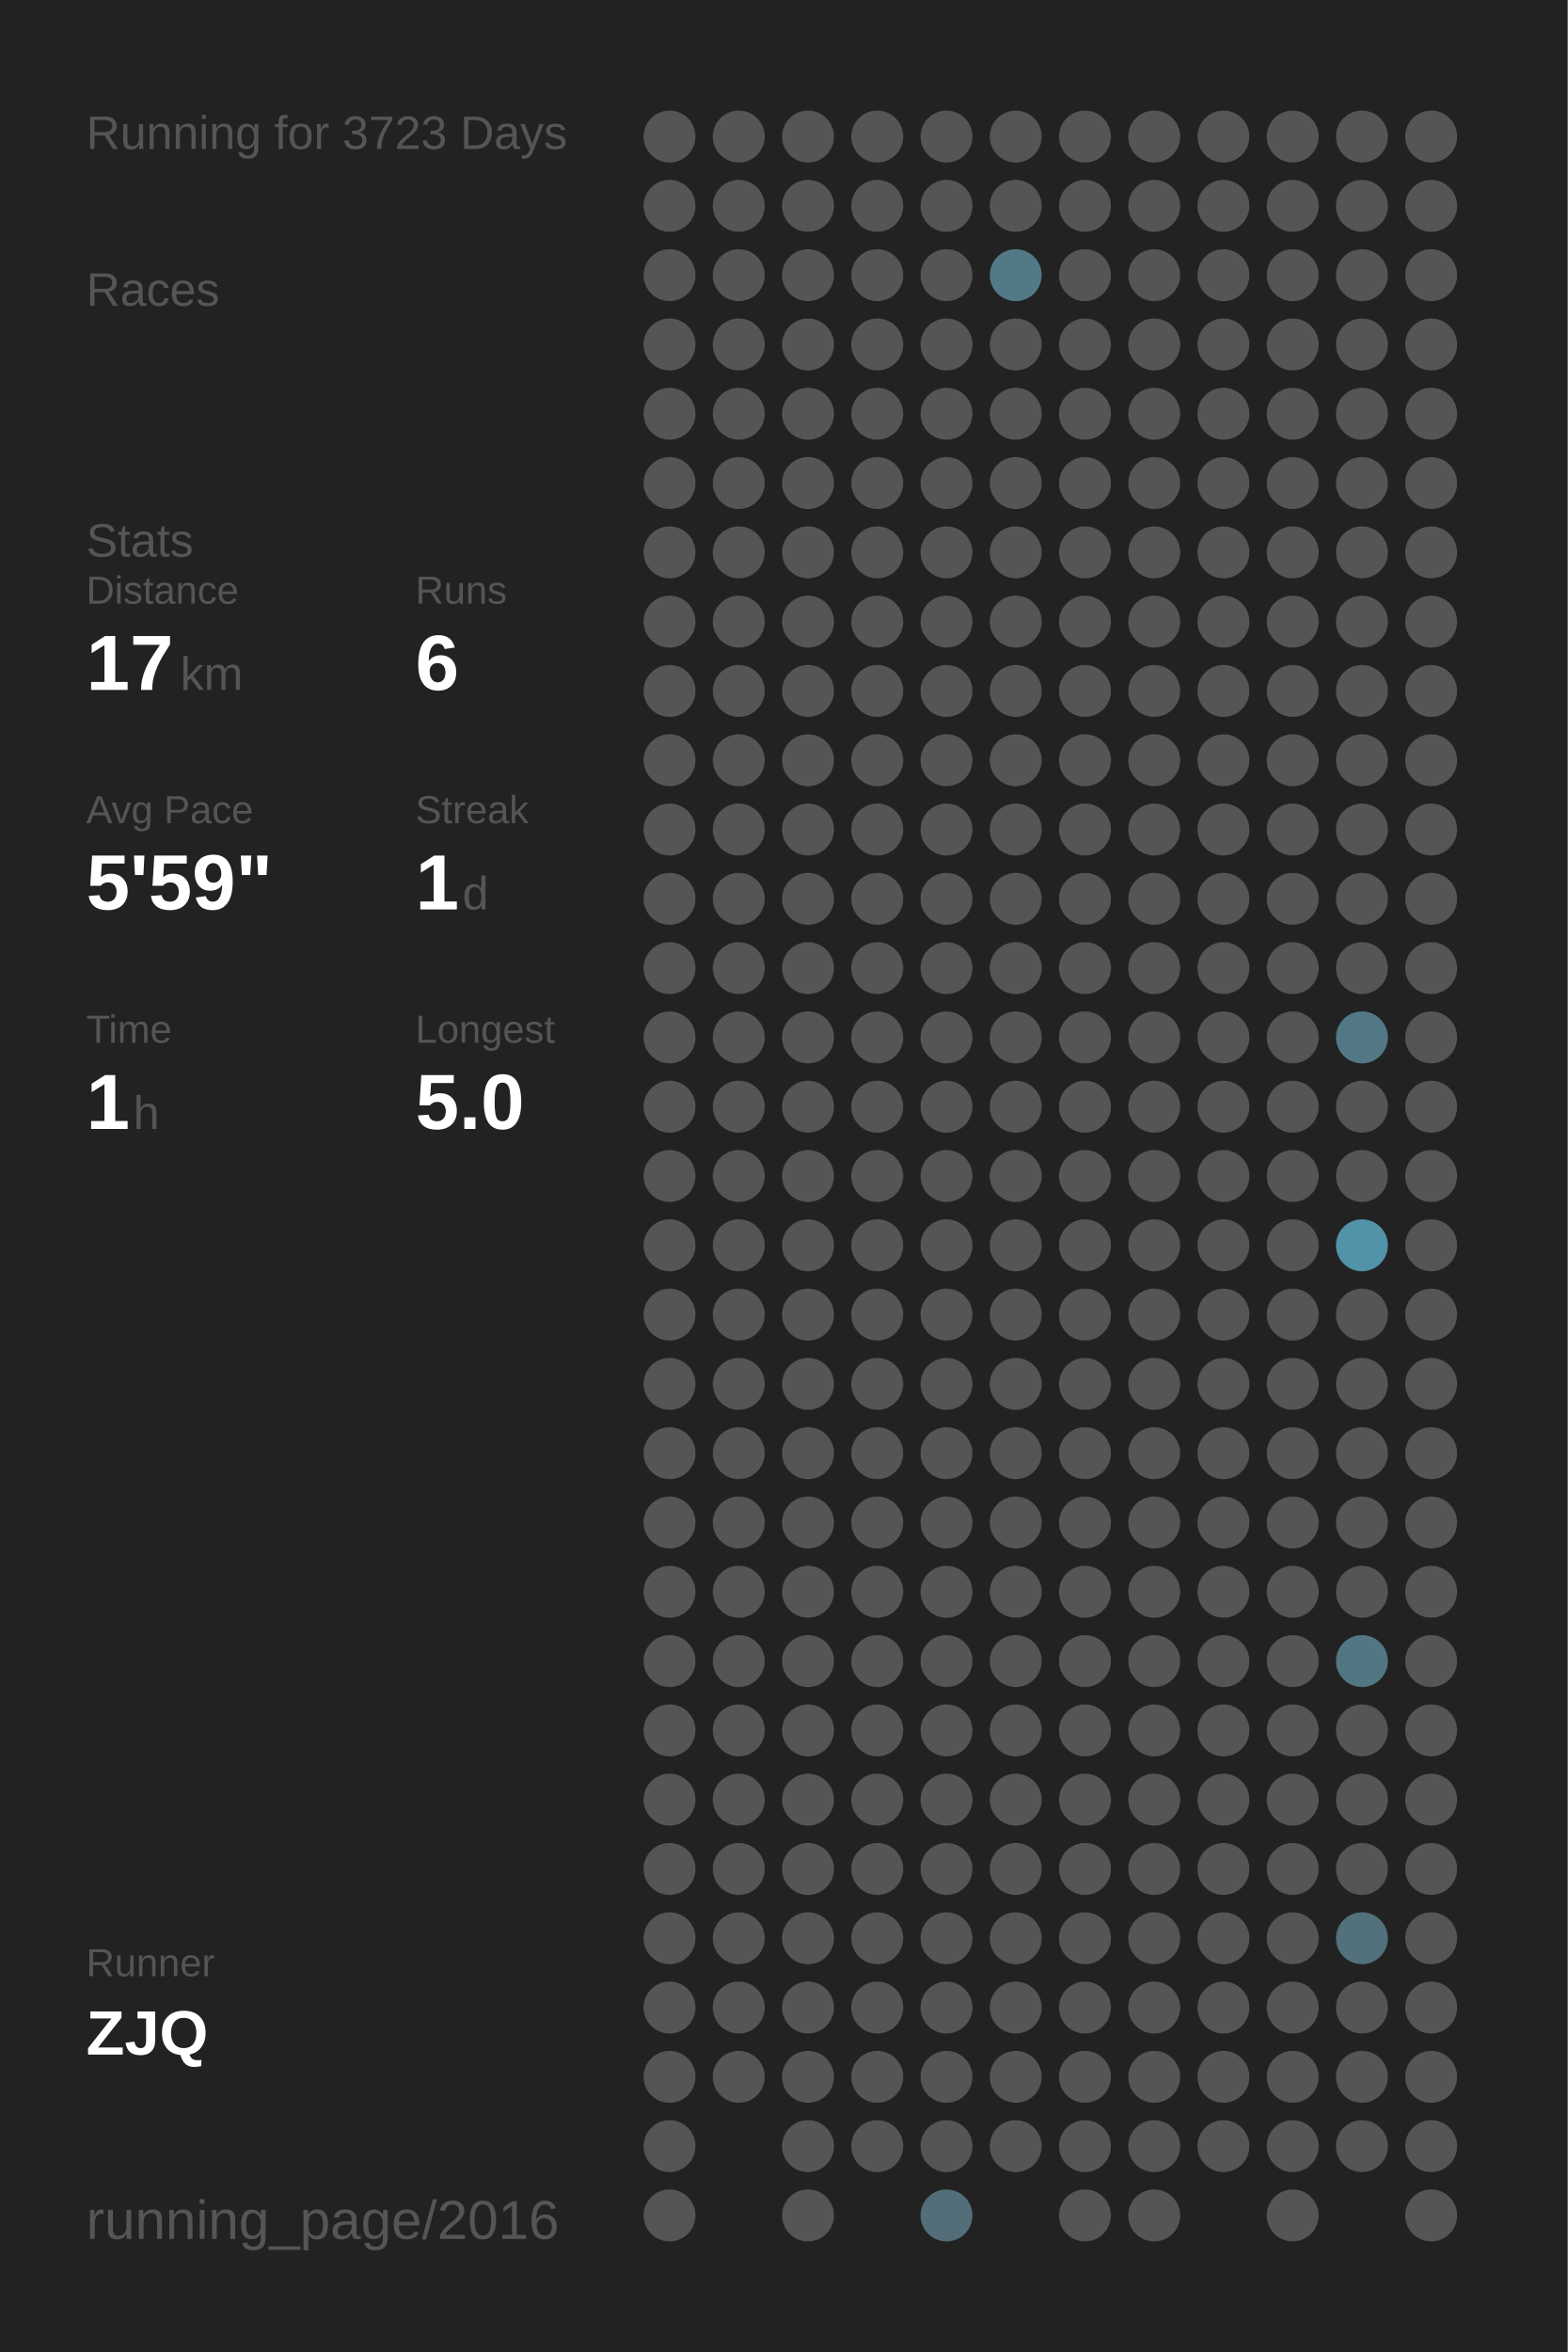
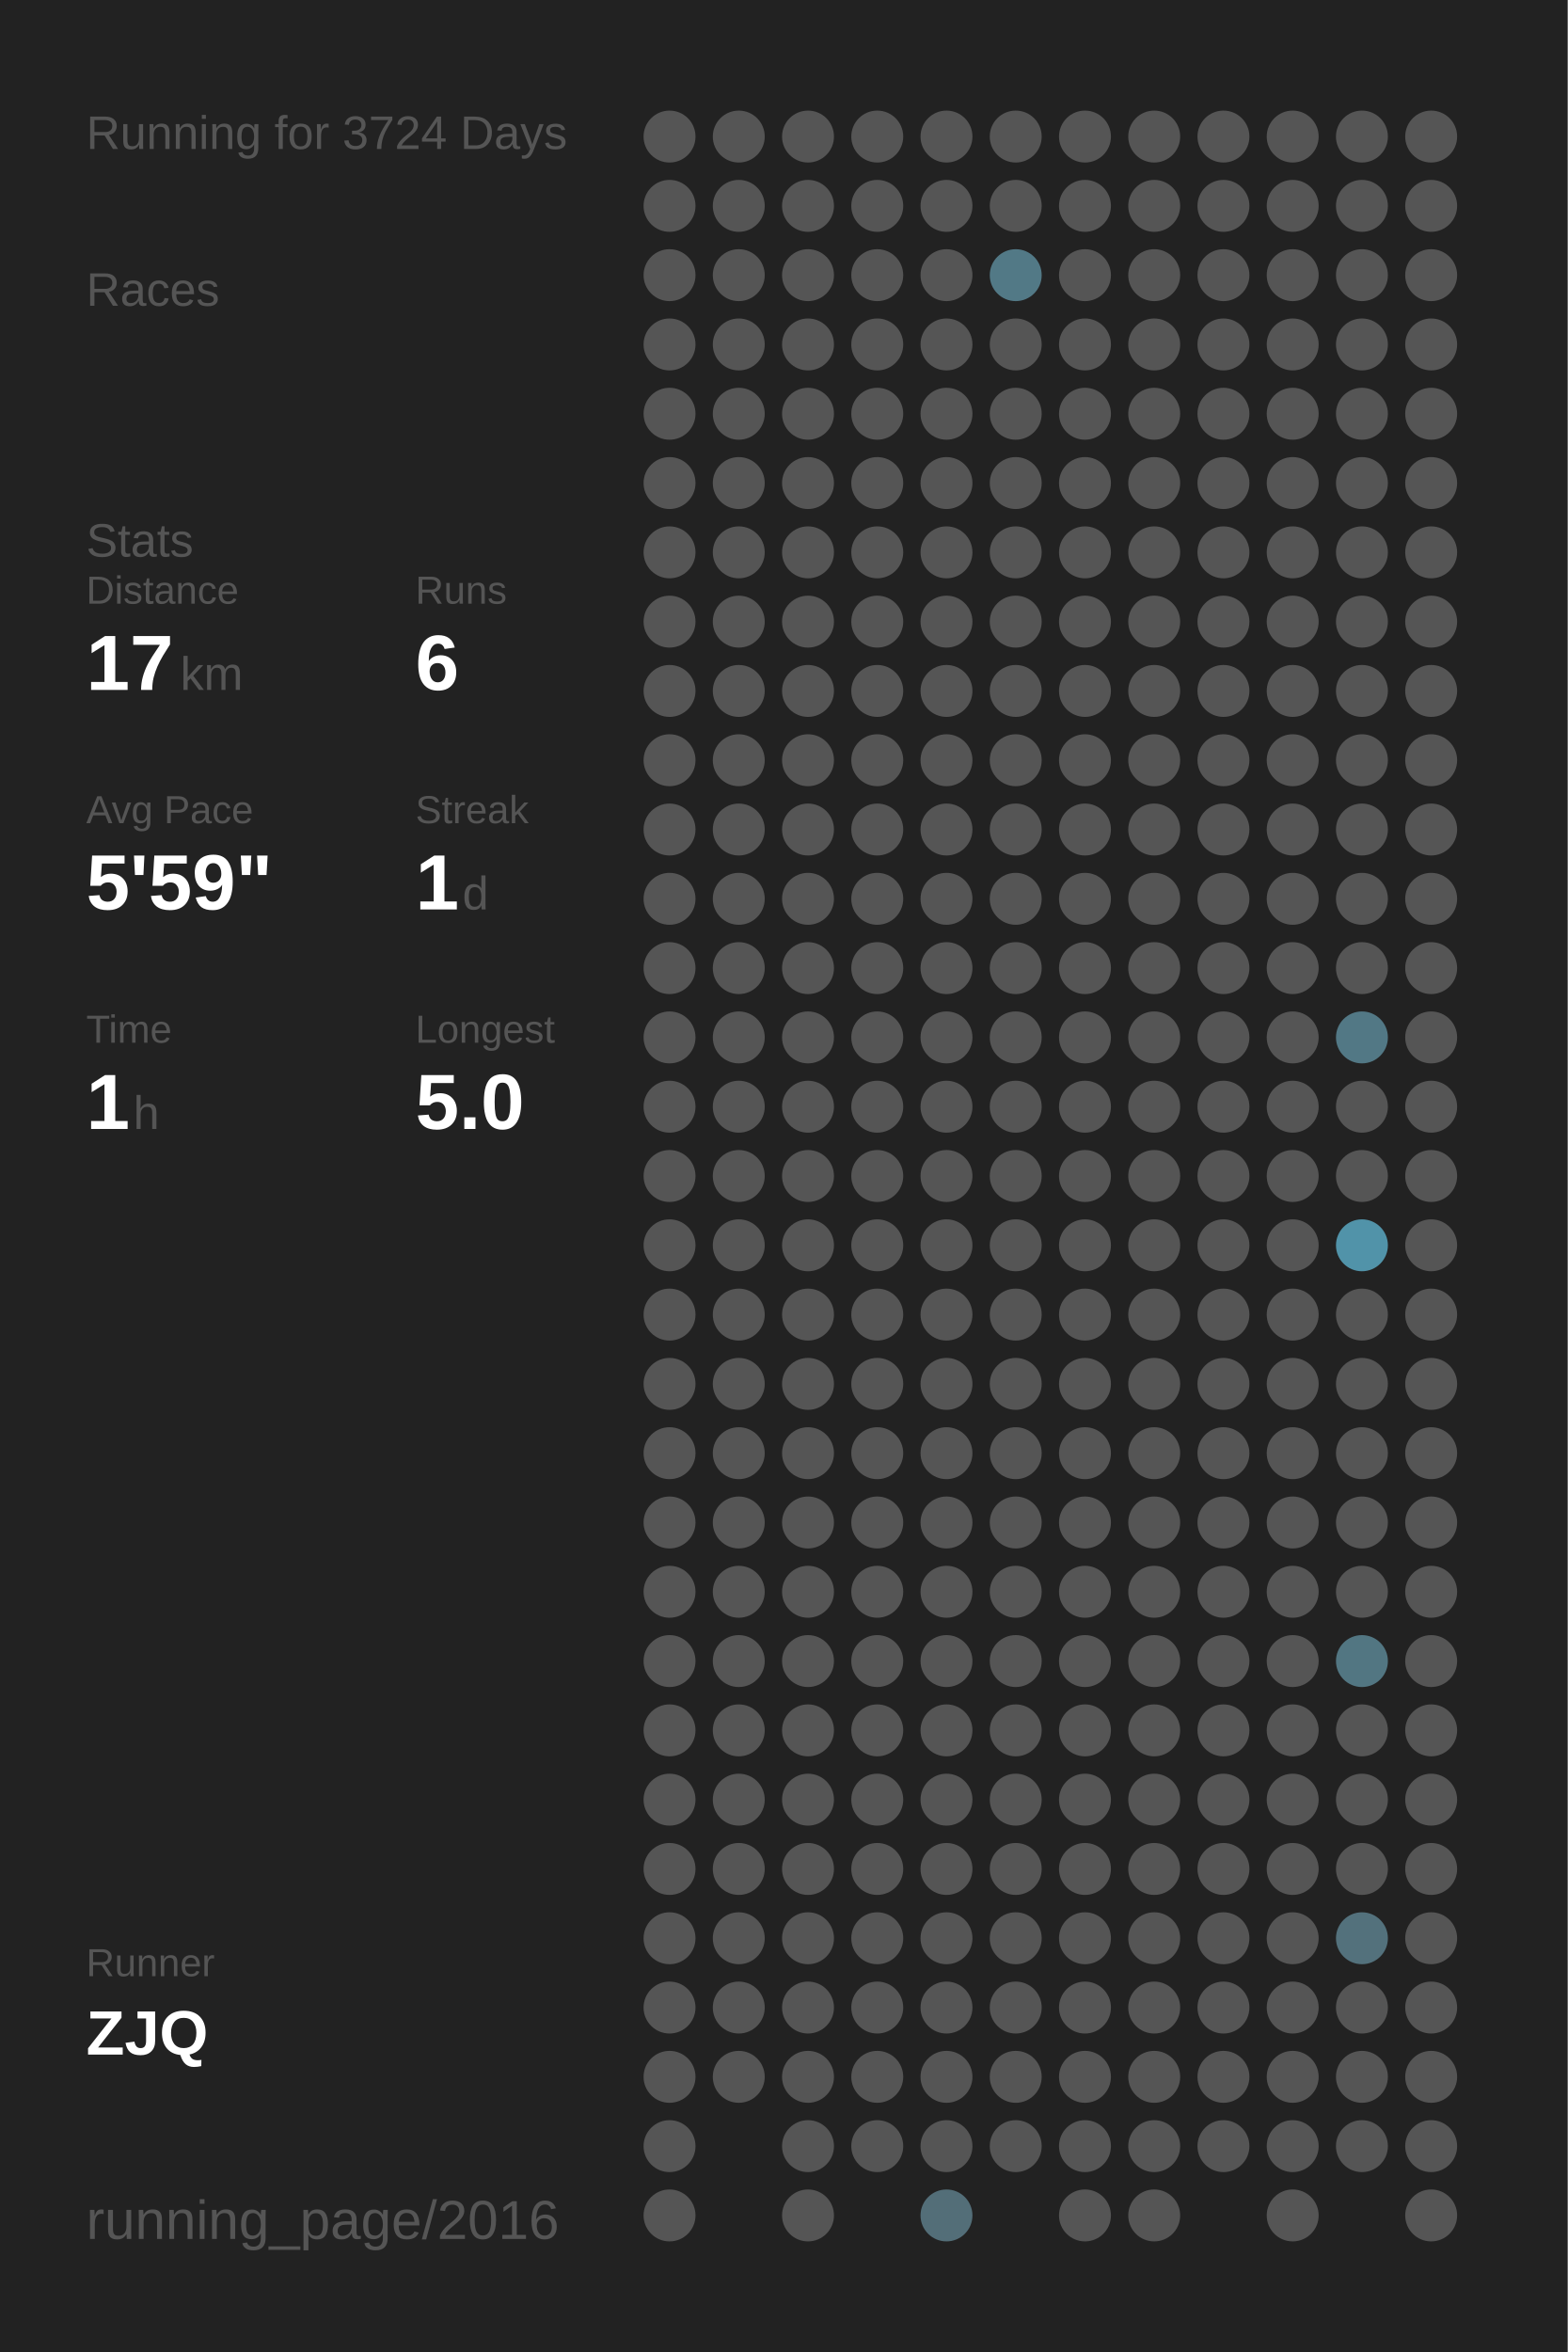
<svg xmlns="http://www.w3.org/2000/svg" baseProfile="full" height="300mm" version="1.1" viewBox="0,0,200,300" width="200mm">
  <defs />
  <rect fill="#222222" height="300" width="200" x="0" y="0" />
-   <text fill="#555555" style="font-size:6px; font-family:Arial;" x="11" y="19">Running for 3723 Days</text>
+   <text fill="#555555" style="font-size:6px; font-family:Arial;" x="11" y="19">Running for 3724 Days</text>
  <text fill="#555555" style="font-size:6px; font-family:Arial;" x="11" y="39">Races</text>
  <text fill="#555555" style="font-size:6px; font-family:Arial;" x="11" y="71">Stats</text>
  <text fill="#555555" style="font-size:5px; font-family:Arial;" x="11" y="77">Distance</text>
  <text fill="#FFFFFF" style="font-size:10px; font-family:Arial; font-weight:bold;" x="11" y="88">17</text>
  <text fill="#555555" style="font-size:6px; font-family:Arial;" x="23" y="88">km</text>
  <text fill="#555555" style="font-size:5px; font-family:Arial;" x="53" y="77">Runs</text>
  <text fill="#FFFFFF" style="font-size:10px; font-family:Arial; font-weight:bold;" x="53" y="88">6</text>
  <text fill="#555555" style="font-size:5px; font-family:Arial;" x="11" y="105">Avg Pace</text>
  <text fill="#FFFFFF" style="font-size:10px; font-family:Arial; font-weight:bold;" x="11" y="116">5'59"</text>
  <text fill="#555555" style="font-size:5px; font-family:Arial;" x="53" y="105">Streak</text>
  <text fill="#FFFFFF" style="font-size:10px; font-family:Arial; font-weight:bold;" x="53" y="116">1</text>
  <text fill="#555555" style="font-size:6px; font-family:Arial;" x="59" y="116">d</text>
  <text fill="#555555" style="font-size:5px; font-family:Arial;" x="11" y="133">Time</text>
  <text fill="#FFFFFF" style="font-size:10px; font-family:Arial; font-weight:bold;" x="11" y="144">1</text>
  <text fill="#555555" style="font-size:6px; font-family:Arial;" x="17" y="144">h</text>
  <text fill="#555555" style="font-size:5px; font-family:Arial;" x="53" y="133">Longest</text>
  <text fill="#FFFFFF" style="font-size:10px; font-family:Arial; font-weight:bold;" x="53" y="144">5.0</text>
  <text fill="#555555" style="font-size:5px; font-family:Arial;" x="11" y="252.065">Runner</text>
  <text fill="#FFFFFF" style="font-size:8px; font-family:Arial; font-weight:bold;" x="11" y="262.065">ZJQ</text>
  <text fill="#555555" style="font-size:7px; font-family:Arial;" x="11" y="285.581">running_page/2016</text>
  <circle cx="85.417" cy="17.419" fill="#555555" r="3.312" />
  <circle cx="85.417" cy="26.258" fill="#555555" r="3.312" />
  <circle cx="85.417" cy="35.097" fill="#555555" r="3.312" />
  <circle cx="85.417" cy="43.935" fill="#555555" r="3.312" />
  <circle cx="85.417" cy="52.774" fill="#555555" r="3.312" />
  <circle cx="85.417" cy="61.613" fill="#555555" r="3.312" />
  <circle cx="85.417" cy="70.452" fill="#555555" r="3.312" />
  <circle cx="85.417" cy="79.29" fill="#555555" r="3.312" />
  <circle cx="85.417" cy="88.129" fill="#555555" r="3.312" />
  <circle cx="85.417" cy="96.968" fill="#555555" r="3.312" />
  <circle cx="85.417" cy="105.806" fill="#555555" r="3.312" />
  <circle cx="85.417" cy="114.645" fill="#555555" r="3.312" />
  <circle cx="85.417" cy="123.484" fill="#555555" r="3.312" />
  <circle cx="85.417" cy="132.323" fill="#555555" r="3.312" />
  <circle cx="85.417" cy="141.161" fill="#555555" r="3.312" />
  <circle cx="85.417" cy="150" fill="#555555" r="3.312" />
  <circle cx="85.417" cy="158.839" fill="#555555" r="3.312" />
  <circle cx="85.417" cy="167.677" fill="#555555" r="3.312" />
  <circle cx="85.417" cy="176.516" fill="#555555" r="3.312" />
  <circle cx="85.417" cy="185.355" fill="#555555" r="3.312" />
  <circle cx="85.417" cy="194.194" fill="#555555" r="3.312" />
  <circle cx="85.417" cy="203.032" fill="#555555" r="3.312" />
  <circle cx="85.417" cy="211.871" fill="#555555" r="3.312" />
  <circle cx="85.417" cy="220.71" fill="#555555" r="3.312" />
  <circle cx="85.417" cy="229.548" fill="#555555" r="3.312" />
  <circle cx="85.417" cy="238.387" fill="#555555" r="3.312" />
  <circle cx="85.417" cy="247.226" fill="#555555" r="3.312" />
  <circle cx="85.417" cy="256.065" fill="#555555" r="3.312" />
  <circle cx="85.417" cy="264.903" fill="#555555" r="3.312" />
  <circle cx="85.417" cy="273.742" fill="#555555" r="3.312" />
  <circle cx="85.417" cy="282.581" fill="#555555" r="3.312" />
  <circle cx="94.25" cy="17.419" fill="#555555" r="3.312" />
  <circle cx="94.25" cy="26.258" fill="#555555" r="3.312" />
  <circle cx="94.25" cy="35.097" fill="#555555" r="3.312" />
  <circle cx="94.25" cy="43.935" fill="#555555" r="3.312" />
  <circle cx="94.25" cy="52.774" fill="#555555" r="3.312" />
  <circle cx="94.25" cy="61.613" fill="#555555" r="3.312" />
  <circle cx="94.25" cy="70.452" fill="#555555" r="3.312" />
  <circle cx="94.25" cy="79.29" fill="#555555" r="3.312" />
  <circle cx="94.25" cy="88.129" fill="#555555" r="3.312" />
  <circle cx="94.25" cy="96.968" fill="#555555" r="3.312" />
  <circle cx="94.25" cy="105.806" fill="#555555" r="3.312" />
  <circle cx="94.25" cy="114.645" fill="#555555" r="3.312" />
  <circle cx="94.25" cy="123.484" fill="#555555" r="3.312" />
  <circle cx="94.25" cy="132.323" fill="#555555" r="3.312" />
  <circle cx="94.25" cy="141.161" fill="#555555" r="3.312" />
  <circle cx="94.25" cy="150" fill="#555555" r="3.312" />
  <circle cx="94.25" cy="158.839" fill="#555555" r="3.312" />
  <circle cx="94.25" cy="167.677" fill="#555555" r="3.312" />
  <circle cx="94.25" cy="176.516" fill="#555555" r="3.312" />
  <circle cx="94.25" cy="185.355" fill="#555555" r="3.312" />
  <circle cx="94.25" cy="194.194" fill="#555555" r="3.312" />
  <circle cx="94.25" cy="203.032" fill="#555555" r="3.312" />
  <circle cx="94.25" cy="211.871" fill="#555555" r="3.312" />
  <circle cx="94.25" cy="220.71" fill="#555555" r="3.312" />
  <circle cx="94.25" cy="229.548" fill="#555555" r="3.312" />
  <circle cx="94.25" cy="238.387" fill="#555555" r="3.312" />
  <circle cx="94.25" cy="247.226" fill="#555555" r="3.312" />
  <circle cx="94.25" cy="256.065" fill="#555555" r="3.312" />
  <circle cx="94.25" cy="264.903" fill="#555555" r="3.312" />
  <circle cx="103.083" cy="17.419" fill="#555555" r="3.312" />
  <circle cx="103.083" cy="26.258" fill="#555555" r="3.312" />
  <circle cx="103.083" cy="35.097" fill="#555555" r="3.312" />
  <circle cx="103.083" cy="43.935" fill="#555555" r="3.312" />
  <circle cx="103.083" cy="52.774" fill="#555555" r="3.312" />
  <circle cx="103.083" cy="61.613" fill="#555555" r="3.312" />
  <circle cx="103.083" cy="70.452" fill="#555555" r="3.312" />
  <circle cx="103.083" cy="79.29" fill="#555555" r="3.312" />
  <circle cx="103.083" cy="88.129" fill="#555555" r="3.312" />
  <circle cx="103.083" cy="96.968" fill="#555555" r="3.312" />
  <circle cx="103.083" cy="105.806" fill="#555555" r="3.312" />
  <circle cx="103.083" cy="114.645" fill="#555555" r="3.312" />
  <circle cx="103.083" cy="123.484" fill="#555555" r="3.312" />
  <circle cx="103.083" cy="132.323" fill="#555555" r="3.312" />
  <circle cx="103.083" cy="141.161" fill="#555555" r="3.312" />
  <circle cx="103.083" cy="150" fill="#555555" r="3.312" />
  <circle cx="103.083" cy="158.839" fill="#555555" r="3.312" />
  <circle cx="103.083" cy="167.677" fill="#555555" r="3.312" />
  <circle cx="103.083" cy="176.516" fill="#555555" r="3.312" />
  <circle cx="103.083" cy="185.355" fill="#555555" r="3.312" />
  <circle cx="103.083" cy="194.194" fill="#555555" r="3.312" />
  <circle cx="103.083" cy="203.032" fill="#555555" r="3.312" />
  <circle cx="103.083" cy="211.871" fill="#555555" r="3.312" />
  <circle cx="103.083" cy="220.71" fill="#555555" r="3.312" />
  <circle cx="103.083" cy="229.548" fill="#555555" r="3.312" />
  <circle cx="103.083" cy="238.387" fill="#555555" r="3.312" />
  <circle cx="103.083" cy="247.226" fill="#555555" r="3.312" />
  <circle cx="103.083" cy="256.065" fill="#555555" r="3.312" />
  <circle cx="103.083" cy="264.903" fill="#555555" r="3.312" />
  <circle cx="103.083" cy="273.742" fill="#555555" r="3.312" />
  <circle cx="103.083" cy="282.581" fill="#555555" r="3.312" />
  <circle cx="111.917" cy="17.419" fill="#555555" r="3.312" />
  <circle cx="111.917" cy="26.258" fill="#555555" r="3.312" />
  <circle cx="111.917" cy="35.097" fill="#555555" r="3.312" />
  <circle cx="111.917" cy="43.935" fill="#555555" r="3.312" />
  <circle cx="111.917" cy="52.774" fill="#555555" r="3.312" />
  <circle cx="111.917" cy="61.613" fill="#555555" r="3.312" />
  <circle cx="111.917" cy="70.452" fill="#555555" r="3.312" />
  <circle cx="111.917" cy="79.29" fill="#555555" r="3.312" />
  <circle cx="111.917" cy="88.129" fill="#555555" r="3.312" />
  <circle cx="111.917" cy="96.968" fill="#555555" r="3.312" />
  <circle cx="111.917" cy="105.806" fill="#555555" r="3.312" />
  <circle cx="111.917" cy="114.645" fill="#555555" r="3.312" />
  <circle cx="111.917" cy="123.484" fill="#555555" r="3.312" />
  <circle cx="111.917" cy="132.323" fill="#555555" r="3.312" />
  <circle cx="111.917" cy="141.161" fill="#555555" r="3.312" />
  <circle cx="111.917" cy="150" fill="#555555" r="3.312" />
  <circle cx="111.917" cy="158.839" fill="#555555" r="3.312" />
  <circle cx="111.917" cy="167.677" fill="#555555" r="3.312" />
  <circle cx="111.917" cy="176.516" fill="#555555" r="3.312" />
  <circle cx="111.917" cy="185.355" fill="#555555" r="3.312" />
  <circle cx="111.917" cy="194.194" fill="#555555" r="3.312" />
  <circle cx="111.917" cy="203.032" fill="#555555" r="3.312" />
  <circle cx="111.917" cy="211.871" fill="#555555" r="3.312" />
  <circle cx="111.917" cy="220.71" fill="#555555" r="3.312" />
  <circle cx="111.917" cy="229.548" fill="#555555" r="3.312" />
  <circle cx="111.917" cy="238.387" fill="#555555" r="3.312" />
  <circle cx="111.917" cy="247.226" fill="#555555" r="3.312" />
  <circle cx="111.917" cy="256.065" fill="#555555" r="3.312" />
  <circle cx="111.917" cy="264.903" fill="#555555" r="3.312" />
  <circle cx="111.917" cy="273.742" fill="#555555" r="3.312" />
  <circle cx="120.75" cy="17.419" fill="#555555" r="3.312" />
  <circle cx="120.75" cy="26.258" fill="#555555" r="3.312" />
  <circle cx="120.75" cy="35.097" fill="#555555" r="3.312" />
  <circle cx="120.75" cy="43.935" fill="#555555" r="3.312" />
  <circle cx="120.75" cy="52.774" fill="#555555" r="3.312" />
  <circle cx="120.75" cy="61.613" fill="#555555" r="3.312" />
  <circle cx="120.75" cy="70.452" fill="#555555" r="3.312" />
  <circle cx="120.75" cy="79.29" fill="#555555" r="3.312" />
  <circle cx="120.75" cy="88.129" fill="#555555" r="3.312" />
  <circle cx="120.75" cy="96.968" fill="#555555" r="3.312" />
  <circle cx="120.75" cy="105.806" fill="#555555" r="3.312" />
  <circle cx="120.75" cy="114.645" fill="#555555" r="3.312" />
  <circle cx="120.75" cy="123.484" fill="#555555" r="3.312" />
  <circle cx="120.75" cy="132.323" fill="#555555" r="3.312" />
  <circle cx="120.75" cy="141.161" fill="#555555" r="3.312" />
  <circle cx="120.75" cy="150" fill="#555555" r="3.312" />
  <circle cx="120.75" cy="158.839" fill="#555555" r="3.312" />
  <circle cx="120.75" cy="167.677" fill="#555555" r="3.312" />
  <circle cx="120.75" cy="176.516" fill="#555555" r="3.312" />
  <circle cx="120.75" cy="185.355" fill="#555555" r="3.312" />
  <circle cx="120.75" cy="194.194" fill="#555555" r="3.312" />
  <circle cx="120.75" cy="203.032" fill="#555555" r="3.312" />
  <circle cx="120.75" cy="211.871" fill="#555555" r="3.312" />
  <circle cx="120.75" cy="220.71" fill="#555555" r="3.312" />
  <circle cx="120.75" cy="229.548" fill="#555555" r="3.312" />
  <circle cx="120.75" cy="238.387" fill="#555555" r="3.312" />
  <circle cx="120.75" cy="247.226" fill="#555555" r="3.312" />
  <circle cx="120.75" cy="256.065" fill="#555555" r="3.312" />
  <circle cx="120.75" cy="264.903" fill="#555555" r="3.312" />
  <circle cx="120.75" cy="273.742" fill="#555555" r="3.312" />
  <circle cx="120.75" cy="282.581" fill="#536e78" r="3.312" />
  <circle cx="129.583" cy="17.419" fill="#555555" r="3.312" />
  <circle cx="129.583" cy="26.258" fill="#555555" r="3.312" />
  <circle cx="129.583" cy="35.097" fill="#527986" r="3.312" />
  <circle cx="129.583" cy="43.935" fill="#555555" r="3.312" />
  <circle cx="129.583" cy="52.774" fill="#555555" r="3.312" />
  <circle cx="129.583" cy="61.613" fill="#555555" r="3.312" />
  <circle cx="129.583" cy="70.452" fill="#555555" r="3.312" />
  <circle cx="129.583" cy="79.29" fill="#555555" r="3.312" />
  <circle cx="129.583" cy="88.129" fill="#555555" r="3.312" />
  <circle cx="129.583" cy="96.968" fill="#555555" r="3.312" />
  <circle cx="129.583" cy="105.806" fill="#555555" r="3.312" />
  <circle cx="129.583" cy="114.645" fill="#555555" r="3.312" />
  <circle cx="129.583" cy="123.484" fill="#555555" r="3.312" />
  <circle cx="129.583" cy="132.323" fill="#555555" r="3.312" />
  <circle cx="129.583" cy="141.161" fill="#555555" r="3.312" />
  <circle cx="129.583" cy="150" fill="#555555" r="3.312" />
  <circle cx="129.583" cy="158.839" fill="#555555" r="3.312" />
  <circle cx="129.583" cy="167.677" fill="#555555" r="3.312" />
  <circle cx="129.583" cy="176.516" fill="#555555" r="3.312" />
  <circle cx="129.583" cy="185.355" fill="#555555" r="3.312" />
  <circle cx="129.583" cy="194.194" fill="#555555" r="3.312" />
  <circle cx="129.583" cy="203.032" fill="#555555" r="3.312" />
  <circle cx="129.583" cy="211.871" fill="#555555" r="3.312" />
  <circle cx="129.583" cy="220.71" fill="#555555" r="3.312" />
  <circle cx="129.583" cy="229.548" fill="#555555" r="3.312" />
  <circle cx="129.583" cy="238.387" fill="#555555" r="3.312" />
  <circle cx="129.583" cy="247.226" fill="#555555" r="3.312" />
  <circle cx="129.583" cy="256.065" fill="#555555" r="3.312" />
  <circle cx="129.583" cy="264.903" fill="#555555" r="3.312" />
  <circle cx="129.583" cy="273.742" fill="#555555" r="3.312" />
  <circle cx="138.417" cy="17.419" fill="#555555" r="3.312" />
  <circle cx="138.417" cy="26.258" fill="#555555" r="3.312" />
  <circle cx="138.417" cy="35.097" fill="#555555" r="3.312" />
  <circle cx="138.417" cy="43.935" fill="#555555" r="3.312" />
  <circle cx="138.417" cy="52.774" fill="#555555" r="3.312" />
  <circle cx="138.417" cy="61.613" fill="#555555" r="3.312" />
  <circle cx="138.417" cy="70.452" fill="#555555" r="3.312" />
  <circle cx="138.417" cy="79.29" fill="#555555" r="3.312" />
  <circle cx="138.417" cy="88.129" fill="#555555" r="3.312" />
  <circle cx="138.417" cy="96.968" fill="#555555" r="3.312" />
  <circle cx="138.417" cy="105.806" fill="#555555" r="3.312" />
  <circle cx="138.417" cy="114.645" fill="#555555" r="3.312" />
  <circle cx="138.417" cy="123.484" fill="#555555" r="3.312" />
  <circle cx="138.417" cy="132.323" fill="#555555" r="3.312" />
  <circle cx="138.417" cy="141.161" fill="#555555" r="3.312" />
  <circle cx="138.417" cy="150" fill="#555555" r="3.312" />
  <circle cx="138.417" cy="158.839" fill="#555555" r="3.312" />
  <circle cx="138.417" cy="167.677" fill="#555555" r="3.312" />
  <circle cx="138.417" cy="176.516" fill="#555555" r="3.312" />
  <circle cx="138.417" cy="185.355" fill="#555555" r="3.312" />
  <circle cx="138.417" cy="194.194" fill="#555555" r="3.312" />
  <circle cx="138.417" cy="203.032" fill="#555555" r="3.312" />
  <circle cx="138.417" cy="211.871" fill="#555555" r="3.312" />
  <circle cx="138.417" cy="220.71" fill="#555555" r="3.312" />
  <circle cx="138.417" cy="229.548" fill="#555555" r="3.312" />
  <circle cx="138.417" cy="238.387" fill="#555555" r="3.312" />
  <circle cx="138.417" cy="247.226" fill="#555555" r="3.312" />
  <circle cx="138.417" cy="256.065" fill="#555555" r="3.312" />
  <circle cx="138.417" cy="264.903" fill="#555555" r="3.312" />
  <circle cx="138.417" cy="273.742" fill="#555555" r="3.312" />
  <circle cx="138.417" cy="282.581" fill="#555555" r="3.312" />
  <circle cx="147.25" cy="17.419" fill="#555555" r="3.312" />
  <circle cx="147.25" cy="26.258" fill="#555555" r="3.312" />
  <circle cx="147.25" cy="35.097" fill="#555555" r="3.312" />
  <circle cx="147.25" cy="43.935" fill="#555555" r="3.312" />
  <circle cx="147.25" cy="52.774" fill="#555555" r="3.312" />
  <circle cx="147.25" cy="61.613" fill="#555555" r="3.312" />
  <circle cx="147.25" cy="70.452" fill="#555555" r="3.312" />
  <circle cx="147.25" cy="79.29" fill="#555555" r="3.312" />
  <circle cx="147.25" cy="88.129" fill="#555555" r="3.312" />
  <circle cx="147.25" cy="96.968" fill="#555555" r="3.312" />
  <circle cx="147.25" cy="105.806" fill="#555555" r="3.312" />
  <circle cx="147.25" cy="114.645" fill="#555555" r="3.312" />
  <circle cx="147.25" cy="123.484" fill="#555555" r="3.312" />
  <circle cx="147.25" cy="132.323" fill="#555555" r="3.312" />
  <circle cx="147.25" cy="141.161" fill="#555555" r="3.312" />
  <circle cx="147.25" cy="150" fill="#555555" r="3.312" />
  <circle cx="147.25" cy="158.839" fill="#555555" r="3.312" />
  <circle cx="147.25" cy="167.677" fill="#555555" r="3.312" />
  <circle cx="147.25" cy="176.516" fill="#555555" r="3.312" />
  <circle cx="147.25" cy="185.355" fill="#555555" r="3.312" />
  <circle cx="147.25" cy="194.194" fill="#555555" r="3.312" />
  <circle cx="147.25" cy="203.032" fill="#555555" r="3.312" />
  <circle cx="147.25" cy="211.871" fill="#555555" r="3.312" />
  <circle cx="147.25" cy="220.71" fill="#555555" r="3.312" />
  <circle cx="147.25" cy="229.548" fill="#555555" r="3.312" />
  <circle cx="147.25" cy="238.387" fill="#555555" r="3.312" />
  <circle cx="147.25" cy="247.226" fill="#555555" r="3.312" />
  <circle cx="147.25" cy="256.065" fill="#555555" r="3.312" />
  <circle cx="147.25" cy="264.903" fill="#555555" r="3.312" />
  <circle cx="147.25" cy="273.742" fill="#555555" r="3.312" />
  <circle cx="147.25" cy="282.581" fill="#555555" r="3.312" />
  <circle cx="156.083" cy="17.419" fill="#555555" r="3.312" />
  <circle cx="156.083" cy="26.258" fill="#555555" r="3.312" />
  <circle cx="156.083" cy="35.097" fill="#555555" r="3.312" />
  <circle cx="156.083" cy="43.935" fill="#555555" r="3.312" />
  <circle cx="156.083" cy="52.774" fill="#555555" r="3.312" />
  <circle cx="156.083" cy="61.613" fill="#555555" r="3.312" />
  <circle cx="156.083" cy="70.452" fill="#555555" r="3.312" />
  <circle cx="156.083" cy="79.29" fill="#555555" r="3.312" />
  <circle cx="156.083" cy="88.129" fill="#555555" r="3.312" />
  <circle cx="156.083" cy="96.968" fill="#555555" r="3.312" />
  <circle cx="156.083" cy="105.806" fill="#555555" r="3.312" />
  <circle cx="156.083" cy="114.645" fill="#555555" r="3.312" />
  <circle cx="156.083" cy="123.484" fill="#555555" r="3.312" />
  <circle cx="156.083" cy="132.323" fill="#555555" r="3.312" />
  <circle cx="156.083" cy="141.161" fill="#555555" r="3.312" />
  <circle cx="156.083" cy="150" fill="#555555" r="3.312" />
  <circle cx="156.083" cy="158.839" fill="#555555" r="3.312" />
  <circle cx="156.083" cy="167.677" fill="#555555" r="3.312" />
  <circle cx="156.083" cy="176.516" fill="#555555" r="3.312" />
  <circle cx="156.083" cy="185.355" fill="#555555" r="3.312" />
  <circle cx="156.083" cy="194.194" fill="#555555" r="3.312" />
  <circle cx="156.083" cy="203.032" fill="#555555" r="3.312" />
  <circle cx="156.083" cy="211.871" fill="#555555" r="3.312" />
  <circle cx="156.083" cy="220.71" fill="#555555" r="3.312" />
  <circle cx="156.083" cy="229.548" fill="#555555" r="3.312" />
  <circle cx="156.083" cy="238.387" fill="#555555" r="3.312" />
  <circle cx="156.083" cy="247.226" fill="#555555" r="3.312" />
  <circle cx="156.083" cy="256.065" fill="#555555" r="3.312" />
  <circle cx="156.083" cy="264.903" fill="#555555" r="3.312" />
  <circle cx="156.083" cy="273.742" fill="#555555" r="3.312" />
  <circle cx="164.917" cy="17.419" fill="#555555" r="3.312" />
  <circle cx="164.917" cy="26.258" fill="#555555" r="3.312" />
  <circle cx="164.917" cy="35.097" fill="#555555" r="3.312" />
  <circle cx="164.917" cy="43.935" fill="#555555" r="3.312" />
  <circle cx="164.917" cy="52.774" fill="#555555" r="3.312" />
  <circle cx="164.917" cy="61.613" fill="#555555" r="3.312" />
  <circle cx="164.917" cy="70.452" fill="#555555" r="3.312" />
  <circle cx="164.917" cy="79.29" fill="#555555" r="3.312" />
  <circle cx="164.917" cy="88.129" fill="#555555" r="3.312" />
  <circle cx="164.917" cy="96.968" fill="#555555" r="3.312" />
  <circle cx="164.917" cy="105.806" fill="#555555" r="3.312" />
  <circle cx="164.917" cy="114.645" fill="#555555" r="3.312" />
  <circle cx="164.917" cy="123.484" fill="#555555" r="3.312" />
  <circle cx="164.917" cy="132.323" fill="#555555" r="3.312" />
  <circle cx="164.917" cy="141.161" fill="#555555" r="3.312" />
  <circle cx="164.917" cy="150" fill="#555555" r="3.312" />
  <circle cx="164.917" cy="158.839" fill="#555555" r="3.312" />
  <circle cx="164.917" cy="167.677" fill="#555555" r="3.312" />
  <circle cx="164.917" cy="176.516" fill="#555555" r="3.312" />
  <circle cx="164.917" cy="185.355" fill="#555555" r="3.312" />
  <circle cx="164.917" cy="194.194" fill="#555555" r="3.312" />
  <circle cx="164.917" cy="203.032" fill="#555555" r="3.312" />
  <circle cx="164.917" cy="211.871" fill="#555555" r="3.312" />
  <circle cx="164.917" cy="220.71" fill="#555555" r="3.312" />
  <circle cx="164.917" cy="229.548" fill="#555555" r="3.312" />
  <circle cx="164.917" cy="238.387" fill="#555555" r="3.312" />
  <circle cx="164.917" cy="247.226" fill="#555555" r="3.312" />
  <circle cx="164.917" cy="256.065" fill="#555555" r="3.312" />
  <circle cx="164.917" cy="264.903" fill="#555555" r="3.312" />
  <circle cx="164.917" cy="273.742" fill="#555555" r="3.312" />
  <circle cx="164.917" cy="282.581" fill="#555555" r="3.312" />
  <circle cx="173.75" cy="17.419" fill="#555555" r="3.312" />
  <circle cx="173.75" cy="26.258" fill="#555555" r="3.312" />
  <circle cx="173.75" cy="35.097" fill="#555555" r="3.312" />
  <circle cx="173.75" cy="43.935" fill="#555555" r="3.312" />
  <circle cx="173.75" cy="52.774" fill="#555555" r="3.312" />
  <circle cx="173.75" cy="61.613" fill="#555555" r="3.312" />
  <circle cx="173.75" cy="70.452" fill="#555555" r="3.312" />
  <circle cx="173.75" cy="79.29" fill="#555555" r="3.312" />
  <circle cx="173.75" cy="88.129" fill="#555555" r="3.312" />
  <circle cx="173.75" cy="96.968" fill="#555555" r="3.312" />
  <circle cx="173.75" cy="105.806" fill="#555555" r="3.312" />
  <circle cx="173.75" cy="114.645" fill="#555555" r="3.312" />
  <circle cx="173.75" cy="123.484" fill="#555555" r="3.312" />
  <circle cx="173.75" cy="132.323" fill="#527885" r="3.312" />
  <circle cx="173.75" cy="141.161" fill="#555555" r="3.312" />
  <circle cx="173.75" cy="150" fill="#555555" r="3.312" />
  <circle cx="173.75" cy="158.839" fill="#5193a9" r="3.312" />
  <circle cx="173.75" cy="167.677" fill="#555555" r="3.312" />
  <circle cx="173.75" cy="176.516" fill="#555555" r="3.312" />
  <circle cx="173.75" cy="185.355" fill="#555555" r="3.312" />
  <circle cx="173.75" cy="194.194" fill="#555555" r="3.312" />
  <circle cx="173.75" cy="203.032" fill="#555555" r="3.312" />
  <circle cx="173.75" cy="211.871" fill="#527682" r="3.312" />
  <circle cx="173.75" cy="220.71" fill="#555555" r="3.312" />
  <circle cx="173.75" cy="229.548" fill="#555555" r="3.312" />
  <circle cx="173.75" cy="238.387" fill="#555555" r="3.312" />
  <circle cx="173.75" cy="247.226" fill="#53717c" r="3.312" />
  <circle cx="173.75" cy="256.065" fill="#555555" r="3.312" />
  <circle cx="173.75" cy="264.903" fill="#555555" r="3.312" />
  <circle cx="173.75" cy="273.742" fill="#555555" r="3.312" />
  <circle cx="182.583" cy="17.419" fill="#555555" r="3.312" />
  <circle cx="182.583" cy="26.258" fill="#555555" r="3.312" />
  <circle cx="182.583" cy="35.097" fill="#555555" r="3.312" />
  <circle cx="182.583" cy="43.935" fill="#555555" r="3.312" />
  <circle cx="182.583" cy="52.774" fill="#555555" r="3.312" />
  <circle cx="182.583" cy="61.613" fill="#555555" r="3.312" />
  <circle cx="182.583" cy="70.452" fill="#555555" r="3.312" />
  <circle cx="182.583" cy="79.29" fill="#555555" r="3.312" />
  <circle cx="182.583" cy="88.129" fill="#555555" r="3.312" />
  <circle cx="182.583" cy="96.968" fill="#555555" r="3.312" />
  <circle cx="182.583" cy="105.806" fill="#555555" r="3.312" />
  <circle cx="182.583" cy="114.645" fill="#555555" r="3.312" />
  <circle cx="182.583" cy="123.484" fill="#555555" r="3.312" />
  <circle cx="182.583" cy="132.323" fill="#555555" r="3.312" />
  <circle cx="182.583" cy="141.161" fill="#555555" r="3.312" />
  <circle cx="182.583" cy="150" fill="#555555" r="3.312" />
  <circle cx="182.583" cy="158.839" fill="#555555" r="3.312" />
  <circle cx="182.583" cy="167.677" fill="#555555" r="3.312" />
  <circle cx="182.583" cy="176.516" fill="#555555" r="3.312" />
  <circle cx="182.583" cy="185.355" fill="#555555" r="3.312" />
  <circle cx="182.583" cy="194.194" fill="#555555" r="3.312" />
  <circle cx="182.583" cy="203.032" fill="#555555" r="3.312" />
  <circle cx="182.583" cy="211.871" fill="#555555" r="3.312" />
  <circle cx="182.583" cy="220.71" fill="#555555" r="3.312" />
  <circle cx="182.583" cy="229.548" fill="#555555" r="3.312" />
  <circle cx="182.583" cy="238.387" fill="#555555" r="3.312" />
  <circle cx="182.583" cy="247.226" fill="#555555" r="3.312" />
  <circle cx="182.583" cy="256.065" fill="#555555" r="3.312" />
  <circle cx="182.583" cy="264.903" fill="#555555" r="3.312" />
  <circle cx="182.583" cy="273.742" fill="#555555" r="3.312" />
  <circle cx="182.583" cy="282.581" fill="#555555" r="3.312" />
</svg>
